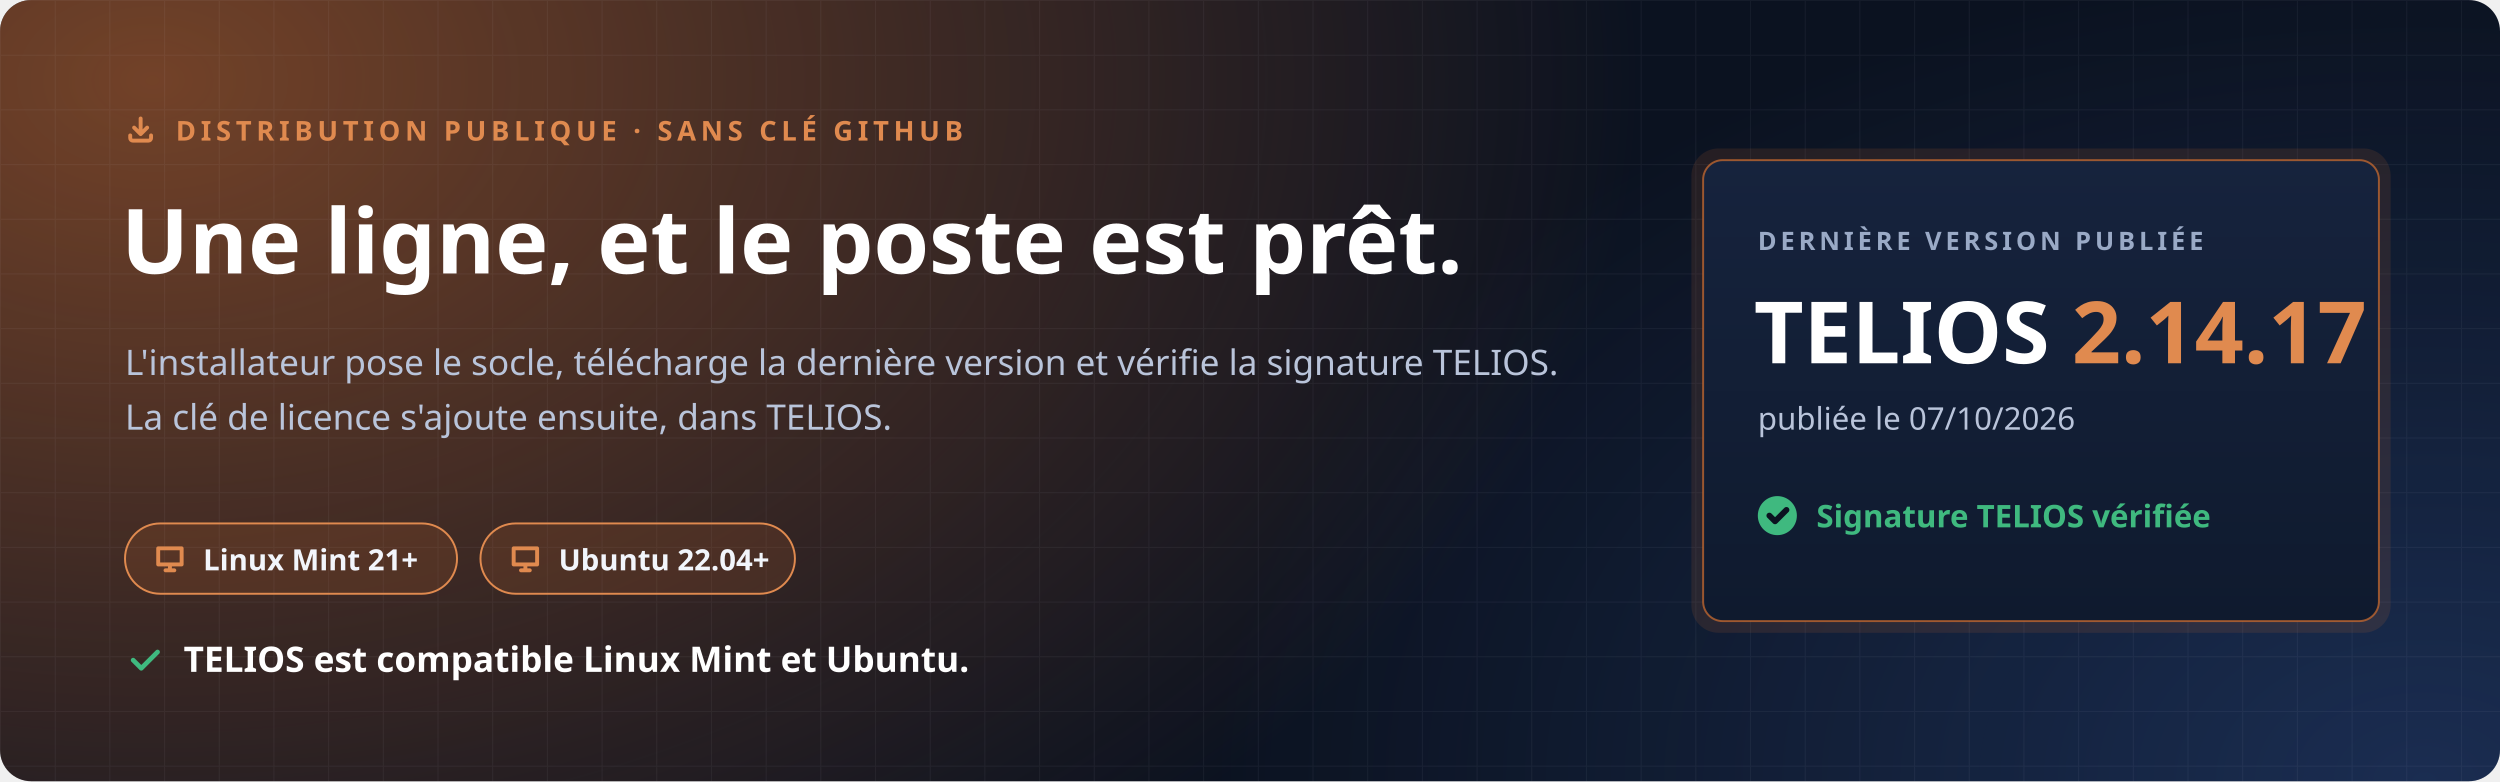
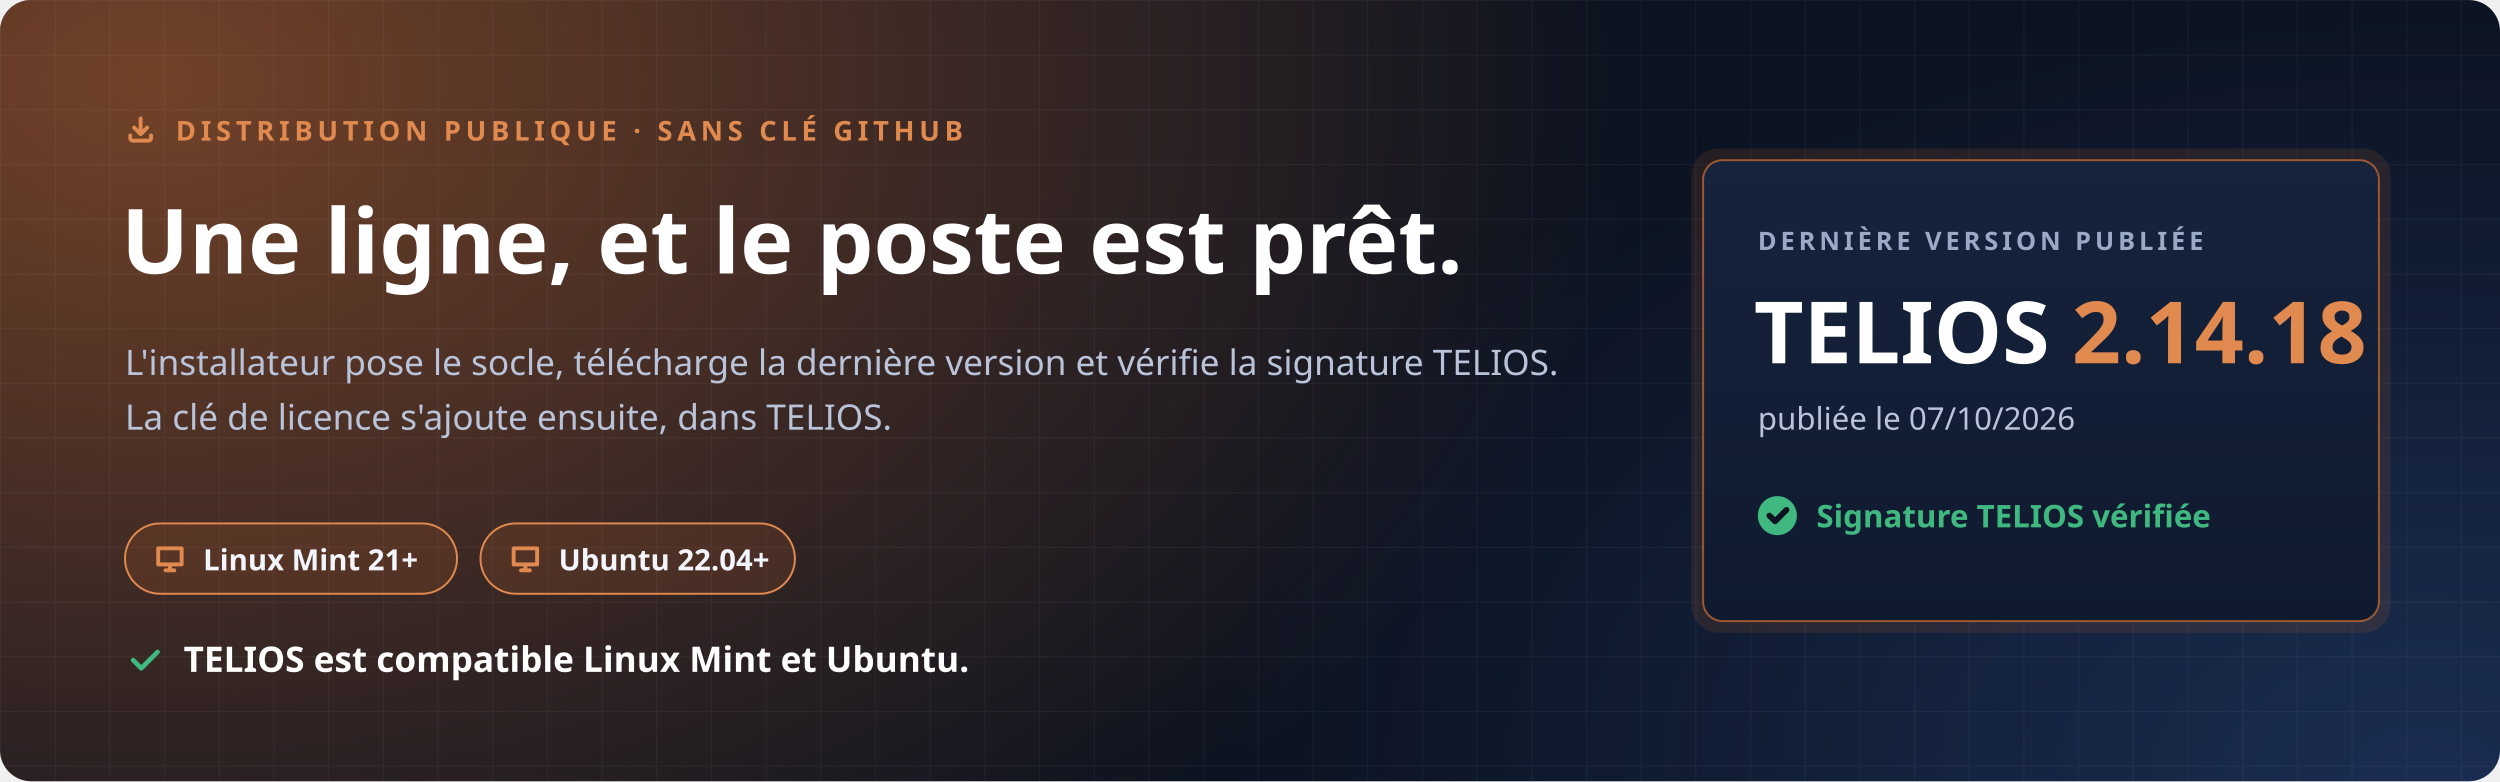
<svg xmlns="http://www.w3.org/2000/svg" width="1280" height="400" viewBox="0 0 1280 400" role="img" aria-labelledby="t d">
  <defs>
    <radialGradient id="halo" cx="0" cy="0" r="1" gradientUnits="userSpaceOnUse" gradientTransform="translate(80 40) scale(760 520)">
      <stop offset="0" stop-color="#C7692F" stop-opacity=".55" />
      <stop offset="1" stop-color="#C7692F" stop-opacity="0" />
    </radialGradient>
    <radialGradient id="halo2" cx="0" cy="0" r="1" gradientUnits="userSpaceOnUse" gradientTransform="translate(1240 400) scale(620 420)">
      <stop offset="0" stop-color="#4F8CFF" stop-opacity=".22" />
      <stop offset="1" stop-color="#4F8CFF" stop-opacity="0" />
    </radialGradient>
    <pattern id="grille" width="28" height="28" patternUnits="userSpaceOnUse">
      <path d="M28 0H0V28" fill="none" stroke="#E8EEF9" stroke-opacity=".05" />
    </pattern>
    <linearGradient id="carte" x1="0" y1="0" x2="0" y2="1">
      <stop offset="0" stop-color="#16233D" />
      <stop offset="1" stop-color="#0F1A2E" />
    </linearGradient>
  </defs>
  <rect width="1280" height="400" rx="16" fill="#0B1220" />
  <rect width="1280" height="400" rx="16" fill="url(#halo)" />
  <rect width="1280" height="400" rx="16" fill="url(#halo2)" />
  <rect width="1280" height="400" rx="16" fill="url(#grille)" />
  <g font-family="'Segoe UI', Ubuntu, 'Noto Sans', 'Helvetica Neue', Arial, sans-serif">
    <path transform="translate(64.0 58.0) scale(0.667)" d="M4 17v2a2 2 0 0 0 2 2h12a2 2 0 0 0 2-2v-2M7 11l5 5 5-5M12 4v12" fill="none" stroke="#E08A4F" stroke-width="3.00" stroke-linecap="round" stroke-linejoin="round" />
    <text x="90" y="72" font-size="14" font-weight="700" letter-spacing="2.4" fill="#E08A4F">DISTRIBUTION PUBLIQUE · SANS CLÉ GITHUB</text>
    <text x="62" y="140" font-size="46" font-weight="800" fill="#FFFFFF">Une ligne, et le poste est prêt.</text>
    <text x="64" y="192" font-size="18" fill="#B9C4DA">L'installateur pose le socle, télécharge la dernière version et vérifie la signature TELIOS.</text>
    <text x="64" y="220" font-size="18" fill="#B9C4DA">La clé de licence s'ajoute ensuite, dans TELIOS.</text>
    <g transform="translate(64 268)">
      <rect width="170" height="36" rx="18" fill="#C7692F" fill-opacity=".16" stroke="#E08A4F" />
      <path transform="translate(14.0 9.0) scale(0.750)" d="M4 5h16v11H4zM9 20h6M12 16v4" fill="none" stroke="#E08A4F" stroke-width="2.67" stroke-linecap="round" stroke-linejoin="round" />
      <text x="40" y="24" font-size="15" font-weight="700" fill="#F2F5FB">Linux Mint 21+</text>
    </g>
    <g transform="translate(246 268)">
      <rect width="161" height="36" rx="18" fill="#C7692F" fill-opacity=".16" stroke="#E08A4F" />
      <path transform="translate(14.0 9.0) scale(0.750)" d="M4 5h16v11H4zM9 20h6M12 16v4" fill="none" stroke="#E08A4F" stroke-width="2.67" stroke-linecap="round" stroke-linejoin="round" />
      <text x="40" y="24" font-size="15" font-weight="700" fill="#F2F5FB">Ubuntu 22.04+</text>
    </g>
    <path transform="translate(64.0 328.0) scale(0.833)" d="M5 12l5 5L20 7" fill="none" stroke="#3FB97F" stroke-width="2.88" stroke-linecap="round" stroke-linejoin="round" />
    <text x="94" y="344" font-size="18" font-weight="700" fill="#FFFFFF">TELIOS est compatible Linux Mint et Ubuntu.</text>
    <g transform="translate(872 82)">
      <rect x="-6" y="-6" width="358" height="248" rx="14" fill="#C7692F" fill-opacity=".14" />
      <rect width="346" height="236" rx="10" fill="url(#carte)" stroke="#C7692F" stroke-opacity=".75" />
      <text x="28" y="46" font-size="13" font-weight="700" letter-spacing="2" fill="#9AAAC6">DERNIÈRE VERSION PUBLIÉE</text>
-       <text x="26" y="104" font-size="44" font-weight="800" fill="#FFFFFF">TELIOS <tspan fill="#E08A4F">2.14.17</tspan>
+       <text x="26" y="104" font-size="44" font-weight="800" fill="#FFFFFF">TELIOS <tspan fill="#E08A4F">2.14.18</tspan>
      </text>
      <text x="28" y="138" font-size="16" fill="#B9C4DA">publiée le 07/10/2026</text>
      <circle cx="38" cy="182" r="10" fill="#3FB97F" />
      <path transform="translate(31.0 175.0) scale(0.583)" d="M5 12l5 5L20 7" fill="none" stroke="#0B1220" stroke-width="5.14" stroke-linecap="round" stroke-linejoin="round" />
      <text x="58" y="188" font-size="16" font-weight="700" fill="#3FB97F">Signature TELIOS vérifiée</text>
    </g>
  </g>
</svg>
